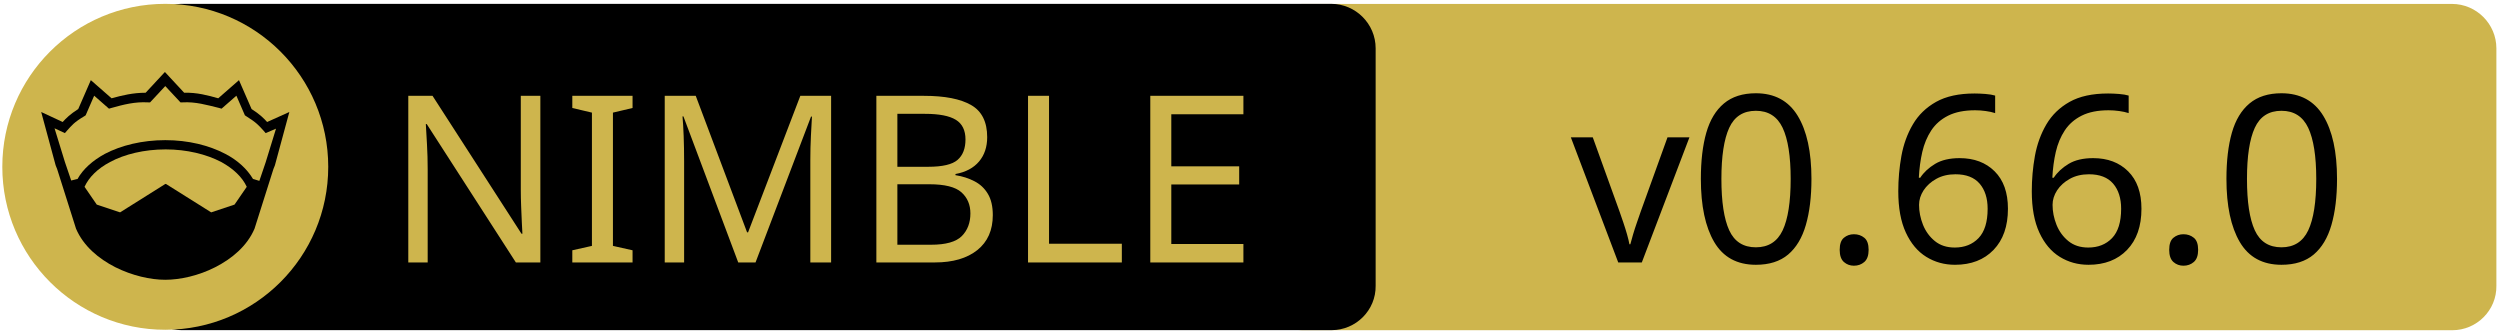
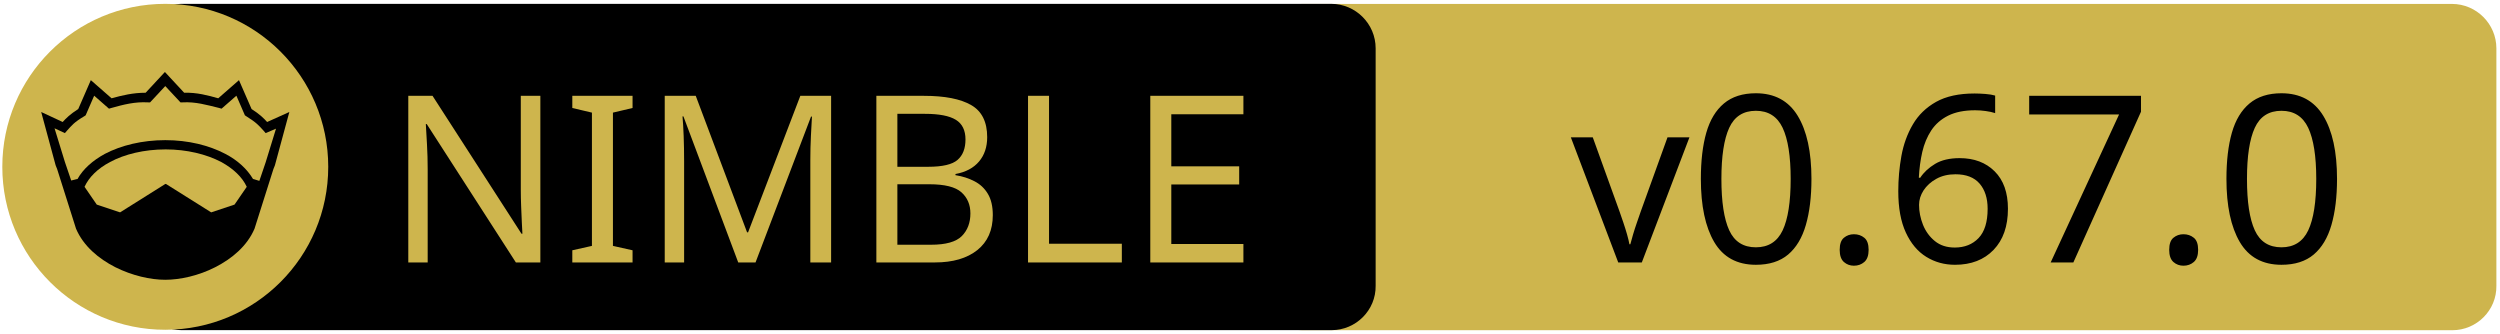
<svg xmlns="http://www.w3.org/2000/svg" xmlns:xlink="http://www.w3.org/1999/xlink" width="675" height="90" xml:space="preserve" version="1.1">
  <a xlink:href="https://github.com/foxoman/retroui">
    <g>
      <path fill="#CEB54D" id="svg_15" d="m662.123,89.159l-310.5,0c-6.6,0 -12,-5.4 -12,-12l0,-64.1c0,-6.6 5.4,-12 12,-12l310.4,0c6.6,0 12,5.4 12,12l0,64.1c0.1,6.6 -5.3,12 -11.9,12z" />
      <path id="svg_1" d="m359.524,89.139l-310.5,0c-6.6,0 -12,-5.4 -12,-12l0,-64.1c0,-6.6 5.4,-12 12,-12l310.4,0c6.6,0 12,5.4 12,12l0,64.1c0.1,6.6 -5.3,12 -11.9,12z" />
      <rect id="svg_2" fill="none" height="45.9" width="315.3" class="st0" y="24.539" x="60.224" />
      <circle id="svg_4" fill="#CEB54D" r="44" cy="45.039" cx="44.624" class="st1" />
      <g id="XMLID_4_">
        <path id="svg_5" d="m78.124,30.239l-3.9,14.4l-0.4,1l-5.1,16.1c0,0 0,0 0,0c-2,4.7 -6.1,8.1 -10.6,10.4c-4.5,2.3 -9.5,3.4 -13.5,3.4c-4,0 -8.9,-1.1 -13.5,-3.4c-4.5,-2.3 -8.6,-5.7 -10.6,-10.4c0,0 0,0 0,0l-5.1,-16.1l-0.4,-1l-3.9,-14.4l5.8,2.7c0.9,-1 2,-2.1 4.2,-3.5l3.4,-7.8l5.6,4.9c2.9,-0.8 5.8,-1.5 9.2,-1.5l5.2,-5.6l5.2,5.6c3.4,-0.1 6.4,0.7 9.2,1.5l5.6,-4.9l3.4,7.8c2.2,1.4 3.3,2.5 4.2,3.5l6,-2.7z" />
        <g id="XMLID_6_">
          <g id="svg_6">
            <path id="svg_7" fill="#CEB54D" d="m66.624,50.439l-3.3,4.8l-6.3,2.1l-12.1,-7.6c-0.1,-0.1 -0.3,-0.1 -0.4,0l-12.1,7.6l-6.3,-2.1l-3.3,-4.8c1.2,-2.6 3.5,-4.9 6.9,-6.7c3.9,-2.1 9.2,-3.4 15,-3.4c5.7,0 11,1.3 15,3.4c3.3,1.8 5.7,4.1 6.9,6.7z" class="st1" />
          </g>
          <g id="svg_8" />
        </g>
        <g id="XMLID_5_">
          <g id="svg_9">
            <path id="svg_10" fill="#CEB54D" d="m74.524,34.739l-2.8,9.1l-1.7,5l-1.6,-0.5c0,0 -0.1,0 -0.1,0c-1.6,-2.7 -4.2,-5.1 -7.5,-6.8c-4.4,-2.3 -10,-3.7 -16.2,-3.7c-6.2,0 -11.9,1.4 -16.3,3.7c-3.3,1.8 -5.9,4.1 -7.4,6.8c0,0 -0.1,0 -0.1,0l-1.6,0.4l-1.7,-5l-2.8,-9.1l2.8,1.3l0.6,-0.7c1.2,-1.3 1.8,-2.2 4.7,-3.9l0.3,-0.2l2.3,-5.3l4,3.5l0.7,-0.2c3.2,-0.9 6.3,-1.7 9.8,-1.5l0.6,0l4.1,-4.4l4.1,4.4l0.6,0c3.5,-0.2 6.5,0.7 9.8,1.5l0.7,0.2l4,-3.5l2.3,5.3l0.3,0.2c2.9,1.8 3.5,2.6 4.7,3.9l0.6,0.7l2.8,-1.2z" class="st1" />
          </g>
          <g id="svg_11" />
        </g>
      </g>
      <text x="-442" y="-350.021" id="svg_16" font-size="63px" font-family="'PT Sans Caption', 'Tahoma', 'Helvetica Neue Medium', 'PT Sans', sans-serif" fill="#CEB54D" class="st1 st2 st3" transform="matrix(1 0 0 1 546.13 420.879)">NIMBLE</text>
-       <text x="-122.0" y="-350.012" id="svg_17" font-size="63.012px" font-family="'PT Sans Caption', 'Tahoma', 'Helvetica Neue Medium', 'PT Sans', sans-serif" fill="#000000" class="st1 st2 st3" transform="matrix(1 0 0 1 546.13 420.879)">v0.66.0</text>
+       <text x="-122.0" y="-350.012" id="svg_17" font-size="63.012px" font-family="'PT Sans Caption', 'Tahoma', 'Helvetica Neue Medium', 'PT Sans', sans-serif" fill="#000000" class="st1 st2 st3" transform="matrix(1 0 0 1 546.13 420.879)">v0.67.0</text>
    </g>
  </a>
</svg>
